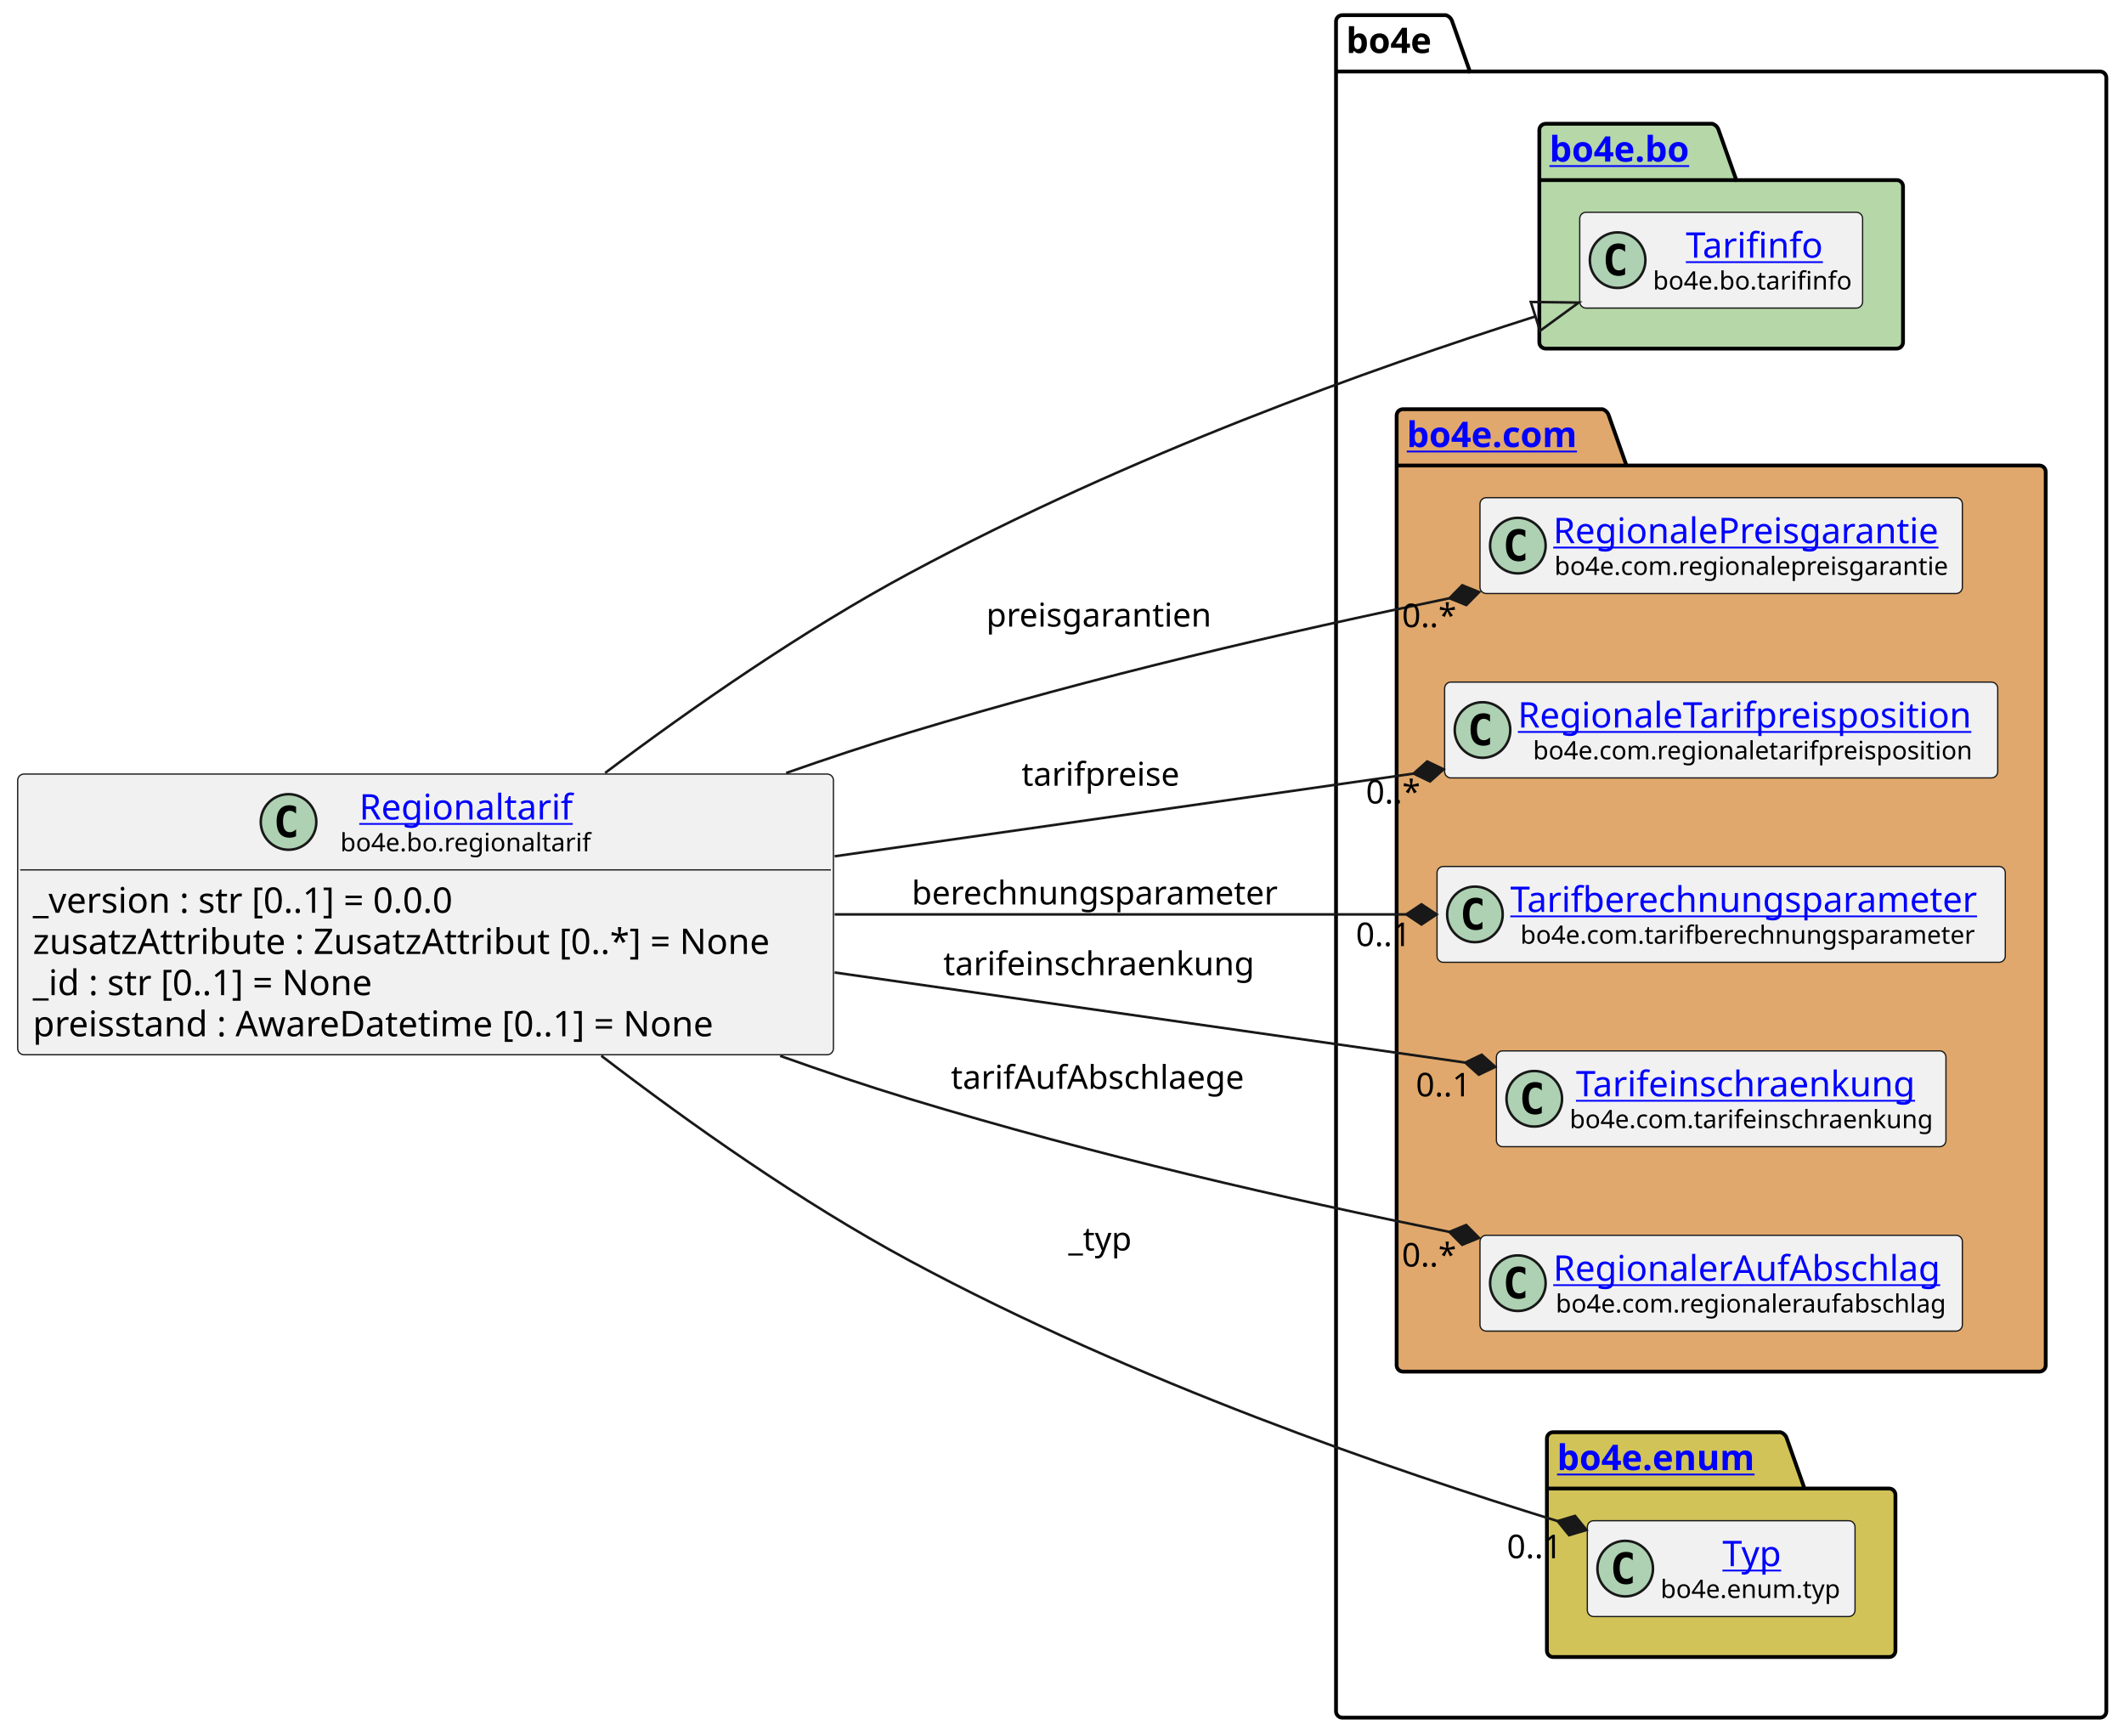
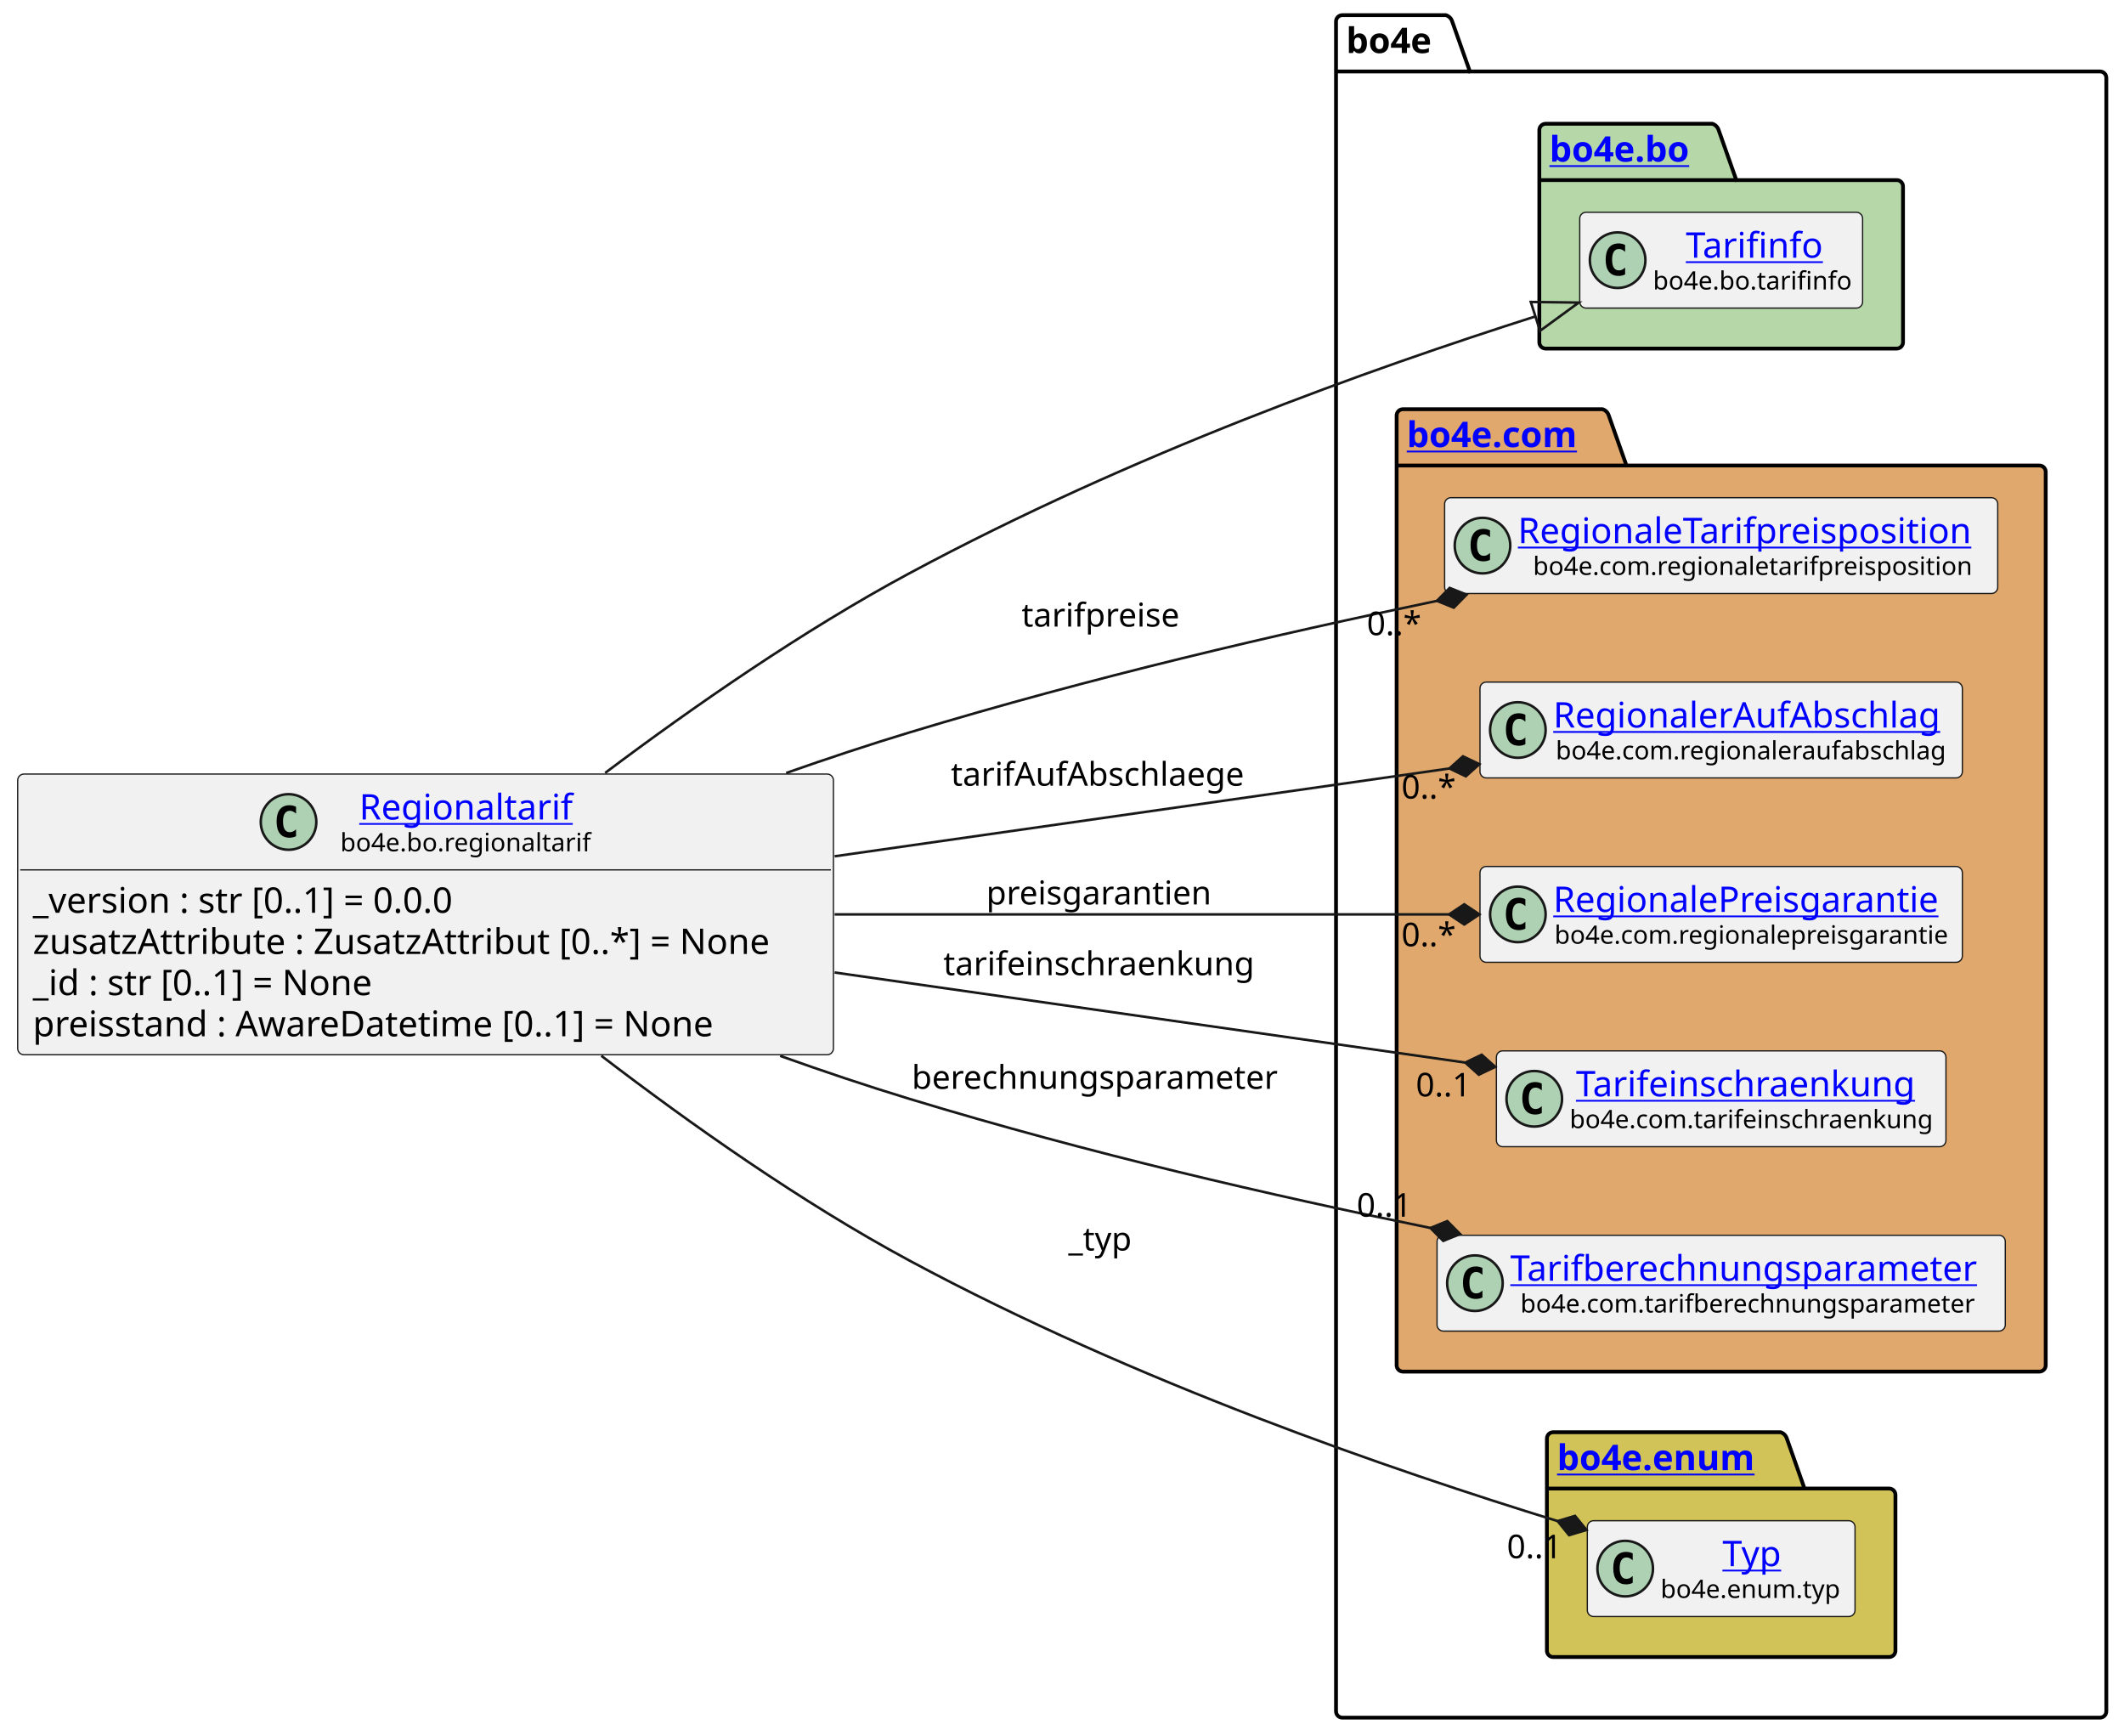
<svg xmlns="http://www.w3.org/2000/svg" xmlns:xlink="http://www.w3.org/1999/xlink" contentStyleType="text/css" height="687px" preserveAspectRatio="none" style="width:841px;height:687px;background:#FFFFFF;" version="1.1" viewBox="0 0 841 687" width="841px" zoomAndPan="magnify">
  <defs />
  <g>
    <g id="cluster_bo4e">
      <path d="M531.5,6 L572.5,6 A3.75,3.75 0 0 1 575,8.5 L582,28.297 L831.5,28.297 A2.5,2.5 0 0 1 834,30.797 L834,677.5 A2.5,2.5 0 0 1 831.5,680 L531.5,680 A2.5,2.5 0 0 1 529,677.5 L529,8.5 A2.5,2.5 0 0 1 531.5,6 " fill="none" style="stroke:#000000;stroke-width:1.5;" />
      <line style="stroke:#000000;stroke-width:1.5;" x1="529" x2="582" y1="28.297" y2="28.297" />
      <text fill="#000000" font-family="sans-serif" font-size="14" font-weight="bold" lengthAdjust="spacing" textLength="40" x="533" y="20.995">bo4e</text>
    </g>
    <g id="cluster_bo">
      <path d="M612,49 L678,49 A3.75,3.75 0 0 1 680.5,51.5 L687.5,71.297 L751,71.297 A2.5,2.5 0 0 1 753.5,73.797 L753.5,135.5 A2.5,2.5 0 0 1 751,138 L612,138 A2.5,2.5 0 0 1 609.5,135.5 L609.5,51.5 A2.5,2.5 0 0 1 612,49 " fill="#B6D7A8" style="stroke:#000000;stroke-width:1.5;" />
      <line style="stroke:#000000;stroke-width:1.5;" x1="609.5" x2="687.5" y1="71.297" y2="71.297" />
      <a href="https://bo4e.github.io/BO4E-python/latest/api/bo4e.bo.html" target="_top" title="https://bo4e.github.io/BO4E-python/latest/api/bo4e.bo.html" xlink:actuate="onRequest" xlink:href="https://bo4e.github.io/BO4E-python/latest/api/bo4e.bo.html" xlink:show="new" xlink:title="https://bo4e.github.io/BO4E-python/latest/api/bo4e.bo.html" xlink:type="simple">
        <text fill="#0000FF" font-family="sans-serif" font-size="14" font-weight="bold" lengthAdjust="spacing" text-decoration="underline" textLength="65" x="613.5" y="63.995">bo4e.bo</text>
      </a>
    </g>
    <g id="cluster_com">
      <path d="M555.5,162 L634.5,162 A3.75,3.75 0 0 1 637,164.5 L644,184.297 L807.5,184.297 A2.5,2.5 0 0 1 810,186.797 L810,540.5 A2.5,2.5 0 0 1 807.5,543 L555.5,543 A2.5,2.5 0 0 1 553,540.5 L553,164.5 A2.5,2.5 0 0 1 555.5,162 " fill="#E0A86C" style="stroke:#000000;stroke-width:1.5;" />
      <line style="stroke:#000000;stroke-width:1.5;" x1="553" x2="644" y1="184.297" y2="184.297" />
      <a href="https://bo4e.github.io/BO4E-python/latest/api/bo4e.com.html" target="_top" title="https://bo4e.github.io/BO4E-python/latest/api/bo4e.com.html" xlink:actuate="onRequest" xlink:href="https://bo4e.github.io/BO4E-python/latest/api/bo4e.com.html" xlink:show="new" xlink:title="https://bo4e.github.io/BO4E-python/latest/api/bo4e.com.html" xlink:type="simple">
        <text fill="#0000FF" font-family="sans-serif" font-size="14" font-weight="bold" lengthAdjust="spacing" text-decoration="underline" textLength="78" x="557" y="176.995">bo4e.com</text>
      </a>
    </g>
    <g id="cluster_enum">
      <path d="M615,567 L705,567 A3.75,3.75 0 0 1 707.5,569.5 L714.5,589.297 L748,589.297 A2.5,2.5 0 0 1 750.5,591.797 L750.5,653.5 A2.5,2.5 0 0 1 748,656 L615,656 A2.5,2.5 0 0 1 612.5,653.5 L612.5,569.5 A2.5,2.5 0 0 1 615,567 " fill="#D1C358" style="stroke:#000000;stroke-width:1.5;" />
      <line style="stroke:#000000;stroke-width:1.5;" x1="612.5" x2="714.5" y1="589.297" y2="589.297" />
      <a href="https://bo4e.github.io/BO4E-python/latest/api/bo4e.enum.html" target="_top" title="https://bo4e.github.io/BO4E-python/latest/api/bo4e.enum.html" xlink:actuate="onRequest" xlink:href="https://bo4e.github.io/BO4E-python/latest/api/bo4e.enum.html" xlink:show="new" xlink:title="https://bo4e.github.io/BO4E-python/latest/api/bo4e.enum.html" xlink:type="simple">
        <text fill="#0000FF" font-family="sans-serif" font-size="14" font-weight="bold" lengthAdjust="spacing" text-decoration="underline" textLength="89" x="616.5" y="581.995">bo4e.enum</text>
      </a>
    </g>
    <g id="elem_Tarifinfo">
      <rect codeLine="11" fill="#F1F1F1" height="37.938" id="Tarifinfo" rx="2.5" ry="2.5" style="stroke:#181818;stroke-width:0.5;" width="112" x="625.5" y="84.03" />
      <ellipse cx="640.5" cy="102.999" fill="#ADD1B2" rx="11" ry="11" style="stroke:#181818;stroke-width:1.0;" />
      <path d="M643.469,108.639 Q642.891,108.936 642.25,109.077 Q641.609,109.233 640.906,109.233 Q638.406,109.233 637.078,107.593 Q635.766,105.936 635.766,102.811 Q635.766,99.686 637.078,98.03 Q638.406,96.374 640.906,96.374 Q641.609,96.374 642.25,96.53 Q642.906,96.686 643.469,96.983 L643.469,99.702 Q642.844,99.124 642.25,98.858 Q641.656,98.577 641.031,98.577 Q639.688,98.577 639,99.655 Q638.312,100.718 638.312,102.811 Q638.312,104.905 639,105.983 Q639.688,107.046 641.031,107.046 Q641.656,107.046 642.25,106.78 Q642.844,106.499 643.469,105.921 L643.469,108.639 Z " fill="#000000" />
      <a href="https://bo4e.github.io/BO4E-python/latest/api/bo4e.bo.html#bo4e.bo.tarifinfo.Tarifinfo" target="_top" title="https://bo4e.github.io/BO4E-python/latest/api/bo4e.bo.html#bo4e.bo.tarifinfo.Tarifinfo" xlink:actuate="onRequest" xlink:href="https://bo4e.github.io/BO4E-python/latest/api/bo4e.bo.html#bo4e.bo.tarifinfo.Tarifinfo" xlink:show="new" xlink:title="https://bo4e.github.io/BO4E-python/latest/api/bo4e.bo.html#bo4e.bo.tarifinfo.Tarifinfo" xlink:type="simple">
        <text fill="#0000FF" font-family="sans-serif" font-size="14" lengthAdjust="spacing" text-decoration="underline" textLength="54" x="667.5" y="102.025">Tarifinfo</text>
      </a>
      <text fill="#000000" font-family="sans-serif" font-size="10" lengthAdjust="spacing" textLength="80" x="654.5" y="114.609">bo4e.bo.tarifinfo</text>
    </g>
+     <g id="elem_RegionaleTarifpreisposition">
+       <rect codeLine="14" fill="#F1F1F1" height="37.938" id="RegionaleTarifpreisposition" rx="2.5" ry="2.5" style="stroke:#181818;stroke-width:0.5;" width="219" x="572" y="197.03" />
+       <ellipse cx="587" cy="215.999" fill="#ADD1B2" rx="11" ry="11" style="stroke:#181818;stroke-width:1.0;" />
+       <path d="M589.969,221.639 Q589.391,221.936 588.75,222.077 Q588.109,222.233 587.406,222.233 Q584.906,222.233 583.578,220.593 Q582.266,218.936 582.266,215.811 Q582.266,212.686 583.578,211.03 Q584.906,209.374 587.406,209.374 Q588.109,209.374 588.75,209.53 Q589.406,209.686 589.969,209.983 L589.969,212.702 Q589.344,212.124 588.75,211.858 Q588.156,211.577 587.531,211.577 Q586.188,211.577 585.5,212.655 Q584.812,213.718 584.812,215.811 Q584.812,217.905 585.5,218.983 Q586.188,220.046 587.531,220.046 Q588.156,220.046 588.75,219.78 Q589.344,219.499 589.969,218.921 L589.969,221.639 Z " fill="#000000" />
+       <a href="https://bo4e.github.io/BO4E-python/latest/api/bo4e.com.html#bo4e.com.regionaletarifpreisposition.RegionaleTarifpreisposition" target="_top" title="https://bo4e.github.io/BO4E-python/latest/api/bo4e.com.html#bo4e.com.regionaletarifpreisposition.RegionaleTarifpreisposition" xlink:actuate="onRequest" xlink:href="https://bo4e.github.io/BO4E-python/latest/api/bo4e.com.html#bo4e.com.regionaletarifpreisposition.RegionaleTarifpreisposition" xlink:show="new" xlink:title="https://bo4e.github.io/BO4E-python/latest/api/bo4e.com.html#bo4e.com.regionaletarifpreisposition.RegionaleTarifpreisposition" xlink:type="simple">
+         <text fill="#0000FF" font-family="sans-serif" font-size="14" lengthAdjust="spacing" text-decoration="underline" textLength="187" x="601" y="215.025">RegionaleTarifpreisposition</text>
+       </a>
+       <text fill="#000000" font-family="sans-serif" font-size="10" lengthAdjust="spacing" textLength="175" x="607" y="227.609">bo4e.com.regionaletarifpreisposition</text>
+     </g>
+     <g id="elem_RegionalerAufAbschlag">
+       <rect codeLine="15" fill="#F1F1F1" height="37.938" id="RegionalerAufAbschlag" rx="2.5" ry="2.5" style="stroke:#181818;stroke-width:0.5;" width="191" x="586" y="270.03" />
+       <ellipse cx="601" cy="288.999" fill="#ADD1B2" rx="11" ry="11" style="stroke:#181818;stroke-width:1.0;" />
+       <path d="M603.969,294.639 Q603.391,294.936 602.75,295.077 Q602.109,295.233 601.406,295.233 Q598.906,295.233 597.578,293.592 Q596.266,291.936 596.266,288.811 Q596.266,285.686 597.578,284.03 Q598.906,282.374 601.406,282.374 Q602.109,282.374 602.75,282.53 Q603.406,282.686 603.969,282.983 L603.969,285.702 Q603.344,285.124 602.75,284.858 Q602.156,284.577 601.531,284.577 Q600.188,284.577 599.5,285.655 Q598.812,286.717 598.812,288.811 Q598.812,290.905 599.5,291.983 Q600.188,293.046 601.531,293.046 Q602.156,293.046 602.75,292.78 Q603.344,292.499 603.969,291.921 L603.969,294.639 Z " fill="#000000" />
+       <a href="https://bo4e.github.io/BO4E-python/latest/api/bo4e.com.html#bo4e.com.regionaleraufabschlag.RegionalerAufAbschlag" target="_top" title="https://bo4e.github.io/BO4E-python/latest/api/bo4e.com.html#bo4e.com.regionaleraufabschlag.RegionalerAufAbschlag" xlink:actuate="onRequest" xlink:href="https://bo4e.github.io/BO4E-python/latest/api/bo4e.com.html#bo4e.com.regionaleraufabschlag.RegionalerAufAbschlag" xlink:show="new" xlink:title="https://bo4e.github.io/BO4E-python/latest/api/bo4e.com.html#bo4e.com.regionaleraufabschlag.RegionalerAufAbschlag" xlink:type="simple">
+         <text fill="#0000FF" font-family="sans-serif" font-size="14" lengthAdjust="spacing" text-decoration="underline" textLength="159" x="615" y="288.025">RegionalerAufAbschlag</text>
+       </a>
+       <text fill="#000000" font-family="sans-serif" font-size="10" lengthAdjust="spacing" textLength="157" x="616" y="300.609">bo4e.com.regionaleraufabschlag</text>
+     </g>
    <g id="elem_RegionalePreisgarantie">
-       <rect codeLine="14" fill="#F1F1F1" height="37.938" id="RegionalePreisgarantie" rx="2.5" ry="2.5" style="stroke:#181818;stroke-width:0.5;" width="191" x="586" y="197.03" />
-       <ellipse cx="601" cy="215.999" fill="#ADD1B2" rx="11" ry="11" style="stroke:#181818;stroke-width:1.0;" />
-       <path d="M603.969,221.639 Q603.391,221.936 602.75,222.077 Q602.109,222.233 601.406,222.233 Q598.906,222.233 597.578,220.593 Q596.266,218.936 596.266,215.811 Q596.266,212.686 597.578,211.03 Q598.906,209.374 601.406,209.374 Q602.109,209.374 602.75,209.53 Q603.406,209.686 603.969,209.983 L603.969,212.702 Q603.344,212.124 602.75,211.858 Q602.156,211.577 601.531,211.577 Q600.188,211.577 599.5,212.655 Q598.812,213.718 598.812,215.811 Q598.812,217.905 599.5,218.983 Q600.188,220.046 601.531,220.046 Q602.156,220.046 602.75,219.78 Q603.344,219.499 603.969,218.921 L603.969,221.639 Z " fill="#000000" />
+       <rect codeLine="16" fill="#F1F1F1" height="37.938" id="RegionalePreisgarantie" rx="2.5" ry="2.5" style="stroke:#181818;stroke-width:0.5;" width="191" x="586" y="343.03" />
+       <ellipse cx="601" cy="361.999" fill="#ADD1B2" rx="11" ry="11" style="stroke:#181818;stroke-width:1.0;" />
+       <path d="M603.969,367.639 Q603.391,367.936 602.75,368.077 Q602.109,368.233 601.406,368.233 Q598.906,368.233 597.578,366.592 Q596.266,364.936 596.266,361.811 Q596.266,358.686 597.578,357.03 Q598.906,355.374 601.406,355.374 Q602.109,355.374 602.75,355.53 Q603.406,355.686 603.969,355.983 L603.969,358.702 Q603.344,358.124 602.75,357.858 Q602.156,357.577 601.531,357.577 Q600.188,357.577 599.5,358.655 Q598.812,359.717 598.812,361.811 Q598.812,363.905 599.5,364.983 Q600.188,366.046 601.531,366.046 Q602.156,366.046 602.75,365.78 Q603.344,365.499 603.969,364.921 L603.969,367.639 Z " fill="#000000" />
      <a href="https://bo4e.github.io/BO4E-python/latest/api/bo4e.com.html#bo4e.com.regionalepreisgarantie.RegionalePreisgarantie" target="_top" title="https://bo4e.github.io/BO4E-python/latest/api/bo4e.com.html#bo4e.com.regionalepreisgarantie.RegionalePreisgarantie" xlink:actuate="onRequest" xlink:href="https://bo4e.github.io/BO4E-python/latest/api/bo4e.com.html#bo4e.com.regionalepreisgarantie.RegionalePreisgarantie" xlink:show="new" xlink:title="https://bo4e.github.io/BO4E-python/latest/api/bo4e.com.html#bo4e.com.regionalepreisgarantie.RegionalePreisgarantie" xlink:type="simple">
-         <text fill="#0000FF" font-family="sans-serif" font-size="14" lengthAdjust="spacing" text-decoration="underline" textLength="159" x="615" y="215.025">RegionalePreisgarantie</text>
+         <text fill="#0000FF" font-family="sans-serif" font-size="14" lengthAdjust="spacing" text-decoration="underline" textLength="159" x="615" y="361.025">RegionalePreisgarantie</text>
      </a>
-       <text fill="#000000" font-family="sans-serif" font-size="10" lengthAdjust="spacing" textLength="158" x="615.5" y="227.609">bo4e.com.regionalepreisgarantie</text>
-     </g>
-     <g id="elem_RegionaleTarifpreisposition">
-       <rect codeLine="15" fill="#F1F1F1" height="37.938" id="RegionaleTarifpreisposition" rx="2.5" ry="2.5" style="stroke:#181818;stroke-width:0.5;" width="219" x="572" y="270.03" />
-       <ellipse cx="587" cy="288.999" fill="#ADD1B2" rx="11" ry="11" style="stroke:#181818;stroke-width:1.0;" />
-       <path d="M589.969,294.639 Q589.391,294.936 588.75,295.077 Q588.109,295.233 587.406,295.233 Q584.906,295.233 583.578,293.592 Q582.266,291.936 582.266,288.811 Q582.266,285.686 583.578,284.03 Q584.906,282.374 587.406,282.374 Q588.109,282.374 588.75,282.53 Q589.406,282.686 589.969,282.983 L589.969,285.702 Q589.344,285.124 588.75,284.858 Q588.156,284.577 587.531,284.577 Q586.188,284.577 585.5,285.655 Q584.812,286.717 584.812,288.811 Q584.812,290.905 585.5,291.983 Q586.188,293.046 587.531,293.046 Q588.156,293.046 588.75,292.78 Q589.344,292.499 589.969,291.921 L589.969,294.639 Z " fill="#000000" />
-       <a href="https://bo4e.github.io/BO4E-python/latest/api/bo4e.com.html#bo4e.com.regionaletarifpreisposition.RegionaleTarifpreisposition" target="_top" title="https://bo4e.github.io/BO4E-python/latest/api/bo4e.com.html#bo4e.com.regionaletarifpreisposition.RegionaleTarifpreisposition" xlink:actuate="onRequest" xlink:href="https://bo4e.github.io/BO4E-python/latest/api/bo4e.com.html#bo4e.com.regionaletarifpreisposition.RegionaleTarifpreisposition" xlink:show="new" xlink:title="https://bo4e.github.io/BO4E-python/latest/api/bo4e.com.html#bo4e.com.regionaletarifpreisposition.RegionaleTarifpreisposition" xlink:type="simple">
-         <text fill="#0000FF" font-family="sans-serif" font-size="14" lengthAdjust="spacing" text-decoration="underline" textLength="187" x="601" y="288.025">RegionaleTarifpreisposition</text>
-       </a>
-       <text fill="#000000" font-family="sans-serif" font-size="10" lengthAdjust="spacing" textLength="175" x="607" y="300.609">bo4e.com.regionaletarifpreisposition</text>
-     </g>
-     <g id="elem_Tarifberechnungsparameter">
-       <rect codeLine="16" fill="#F1F1F1" height="37.938" id="Tarifberechnungsparameter" rx="2.5" ry="2.5" style="stroke:#181818;stroke-width:0.5;" width="225" x="569" y="343.03" />
-       <ellipse cx="584" cy="361.999" fill="#ADD1B2" rx="11" ry="11" style="stroke:#181818;stroke-width:1.0;" />
-       <path d="M586.969,367.639 Q586.391,367.936 585.75,368.077 Q585.109,368.233 584.406,368.233 Q581.906,368.233 580.578,366.592 Q579.266,364.936 579.266,361.811 Q579.266,358.686 580.578,357.03 Q581.906,355.374 584.406,355.374 Q585.109,355.374 585.75,355.53 Q586.406,355.686 586.969,355.983 L586.969,358.702 Q586.344,358.124 585.75,357.858 Q585.156,357.577 584.531,357.577 Q583.188,357.577 582.5,358.655 Q581.812,359.717 581.812,361.811 Q581.812,363.905 582.5,364.983 Q583.188,366.046 584.531,366.046 Q585.156,366.046 585.75,365.78 Q586.344,365.499 586.969,364.921 L586.969,367.639 Z " fill="#000000" />
-       <a href="https://bo4e.github.io/BO4E-python/latest/api/bo4e.com.html#bo4e.com.tarifberechnungsparameter.Tarifberechnungsparameter" target="_top" title="https://bo4e.github.io/BO4E-python/latest/api/bo4e.com.html#bo4e.com.tarifberechnungsparameter.Tarifberechnungsparameter" xlink:actuate="onRequest" xlink:href="https://bo4e.github.io/BO4E-python/latest/api/bo4e.com.html#bo4e.com.tarifberechnungsparameter.Tarifberechnungsparameter" xlink:show="new" xlink:title="https://bo4e.github.io/BO4E-python/latest/api/bo4e.com.html#bo4e.com.tarifberechnungsparameter.Tarifberechnungsparameter" xlink:type="simple">
-         <text fill="#0000FF" font-family="sans-serif" font-size="14" lengthAdjust="spacing" text-decoration="underline" textLength="193" x="598" y="361.025">Tarifberechnungsparameter</text>
-       </a>
-       <text fill="#000000" font-family="sans-serif" font-size="10" lengthAdjust="spacing" textLength="185" x="602" y="373.609">bo4e.com.tarifberechnungsparameter</text>
+       <text fill="#000000" font-family="sans-serif" font-size="10" lengthAdjust="spacing" textLength="158" x="615.5" y="373.609">bo4e.com.regionalepreisgarantie</text>
    </g>
    <g id="elem_Tarifeinschraenkung">
      <rect codeLine="17" fill="#F1F1F1" height="37.938" id="Tarifeinschraenkung" rx="2.5" ry="2.5" style="stroke:#181818;stroke-width:0.5;" width="178" x="592.5" y="416.03" />
      <ellipse cx="607.5" cy="434.999" fill="#ADD1B2" rx="11" ry="11" style="stroke:#181818;stroke-width:1.0;" />
      <path d="M610.469,440.639 Q609.891,440.936 609.25,441.077 Q608.609,441.233 607.906,441.233 Q605.406,441.233 604.078,439.592 Q602.766,437.936 602.766,434.811 Q602.766,431.686 604.078,430.03 Q605.406,428.374 607.906,428.374 Q608.609,428.374 609.25,428.53 Q609.906,428.686 610.469,428.983 L610.469,431.702 Q609.844,431.124 609.25,430.858 Q608.656,430.577 608.031,430.577 Q606.688,430.577 606,431.655 Q605.312,432.717 605.312,434.811 Q605.312,436.905 606,437.983 Q606.688,439.046 608.031,439.046 Q608.656,439.046 609.25,438.78 Q609.844,438.499 610.469,437.921 L610.469,440.639 Z " fill="#000000" />
      <a href="https://bo4e.github.io/BO4E-python/latest/api/bo4e.com.html#bo4e.com.tarifeinschraenkung.Tarifeinschraenkung" target="_top" title="https://bo4e.github.io/BO4E-python/latest/api/bo4e.com.html#bo4e.com.tarifeinschraenkung.Tarifeinschraenkung" xlink:actuate="onRequest" xlink:href="https://bo4e.github.io/BO4E-python/latest/api/bo4e.com.html#bo4e.com.tarifeinschraenkung.Tarifeinschraenkung" xlink:show="new" xlink:title="https://bo4e.github.io/BO4E-python/latest/api/bo4e.com.html#bo4e.com.tarifeinschraenkung.Tarifeinschraenkung" xlink:type="simple">
        <text fill="#0000FF" font-family="sans-serif" font-size="14" lengthAdjust="spacing" text-decoration="underline" textLength="141" x="624" y="434.025">Tarifeinschraenkung</text>
      </a>
      <text fill="#000000" font-family="sans-serif" font-size="10" lengthAdjust="spacing" textLength="146" x="621.5" y="446.609">bo4e.com.tarifeinschraenkung</text>
    </g>
-     <g id="elem_RegionalerAufAbschlag">
-       <rect codeLine="18" fill="#F1F1F1" height="37.938" id="RegionalerAufAbschlag" rx="2.5" ry="2.5" style="stroke:#181818;stroke-width:0.5;" width="191" x="586" y="489.03" />
-       <ellipse cx="601" cy="507.999" fill="#ADD1B2" rx="11" ry="11" style="stroke:#181818;stroke-width:1.0;" />
-       <path d="M603.969,513.639 Q603.391,513.936 602.75,514.077 Q602.109,514.233 601.406,514.233 Q598.906,514.233 597.578,512.592 Q596.266,510.936 596.266,507.811 Q596.266,504.686 597.578,503.03 Q598.906,501.374 601.406,501.374 Q602.109,501.374 602.75,501.53 Q603.406,501.686 603.969,501.983 L603.969,504.702 Q603.344,504.124 602.75,503.858 Q602.156,503.577 601.531,503.577 Q600.188,503.577 599.5,504.655 Q598.812,505.717 598.812,507.811 Q598.812,509.905 599.5,510.983 Q600.188,512.046 601.531,512.046 Q602.156,512.046 602.75,511.78 Q603.344,511.499 603.969,510.921 L603.969,513.639 Z " fill="#000000" />
-       <a href="https://bo4e.github.io/BO4E-python/latest/api/bo4e.com.html#bo4e.com.regionaleraufabschlag.RegionalerAufAbschlag" target="_top" title="https://bo4e.github.io/BO4E-python/latest/api/bo4e.com.html#bo4e.com.regionaleraufabschlag.RegionalerAufAbschlag" xlink:actuate="onRequest" xlink:href="https://bo4e.github.io/BO4E-python/latest/api/bo4e.com.html#bo4e.com.regionaleraufabschlag.RegionalerAufAbschlag" xlink:show="new" xlink:title="https://bo4e.github.io/BO4E-python/latest/api/bo4e.com.html#bo4e.com.regionaleraufabschlag.RegionalerAufAbschlag" xlink:type="simple">
-         <text fill="#0000FF" font-family="sans-serif" font-size="14" lengthAdjust="spacing" text-decoration="underline" textLength="159" x="615" y="507.025">RegionalerAufAbschlag</text>
+     <g id="elem_Tarifberechnungsparameter">
+       <rect codeLine="18" fill="#F1F1F1" height="37.938" id="Tarifberechnungsparameter" rx="2.5" ry="2.5" style="stroke:#181818;stroke-width:0.5;" width="225" x="569" y="489.03" />
+       <ellipse cx="584" cy="507.999" fill="#ADD1B2" rx="11" ry="11" style="stroke:#181818;stroke-width:1.0;" />
+       <path d="M586.969,513.639 Q586.391,513.936 585.75,514.077 Q585.109,514.233 584.406,514.233 Q581.906,514.233 580.578,512.592 Q579.266,510.936 579.266,507.811 Q579.266,504.686 580.578,503.03 Q581.906,501.374 584.406,501.374 Q585.109,501.374 585.75,501.53 Q586.406,501.686 586.969,501.983 L586.969,504.702 Q586.344,504.124 585.75,503.858 Q585.156,503.577 584.531,503.577 Q583.188,503.577 582.5,504.655 Q581.812,505.717 581.812,507.811 Q581.812,509.905 582.5,510.983 Q583.188,512.046 584.531,512.046 Q585.156,512.046 585.75,511.78 Q586.344,511.499 586.969,510.921 L586.969,513.639 Z " fill="#000000" />
+       <a href="https://bo4e.github.io/BO4E-python/latest/api/bo4e.com.html#bo4e.com.tarifberechnungsparameter.Tarifberechnungsparameter" target="_top" title="https://bo4e.github.io/BO4E-python/latest/api/bo4e.com.html#bo4e.com.tarifberechnungsparameter.Tarifberechnungsparameter" xlink:actuate="onRequest" xlink:href="https://bo4e.github.io/BO4E-python/latest/api/bo4e.com.html#bo4e.com.tarifberechnungsparameter.Tarifberechnungsparameter" xlink:show="new" xlink:title="https://bo4e.github.io/BO4E-python/latest/api/bo4e.com.html#bo4e.com.tarifberechnungsparameter.Tarifberechnungsparameter" xlink:type="simple">
+         <text fill="#0000FF" font-family="sans-serif" font-size="14" lengthAdjust="spacing" text-decoration="underline" textLength="193" x="598" y="507.025">Tarifberechnungsparameter</text>
      </a>
-       <text fill="#000000" font-family="sans-serif" font-size="10" lengthAdjust="spacing" textLength="157" x="616" y="519.609">bo4e.com.regionaleraufabschlag</text>
+       <text fill="#000000" font-family="sans-serif" font-size="10" lengthAdjust="spacing" textLength="185" x="602" y="519.609">bo4e.com.tarifberechnungsparameter</text>
    </g>
    <g id="elem_Typ">
      <rect codeLine="21" fill="#F1F1F1" height="37.938" id="Typ" rx="2.5" ry="2.5" style="stroke:#181818;stroke-width:0.5;" width="106" x="628.5" y="602.03" />
      <ellipse cx="643.5" cy="620.999" fill="#ADD1B2" rx="11" ry="11" style="stroke:#181818;stroke-width:1.0;" />
      <path d="M646.469,626.639 Q645.891,626.936 645.25,627.077 Q644.609,627.233 643.906,627.233 Q641.406,627.233 640.078,625.592 Q638.766,623.936 638.766,620.811 Q638.766,617.686 640.078,616.03 Q641.406,614.374 643.906,614.374 Q644.609,614.374 645.25,614.53 Q645.906,614.686 646.469,614.983 L646.469,617.702 Q645.844,617.124 645.25,616.858 Q644.656,616.577 644.031,616.577 Q642.688,616.577 642,617.655 Q641.312,618.717 641.312,620.811 Q641.312,622.905 642,623.983 Q642.688,625.046 644.031,625.046 Q644.656,625.046 645.25,624.78 Q645.844,624.499 646.469,623.921 L646.469,626.639 Z " fill="#000000" />
      <a href="https://bo4e.github.io/BO4E-python/latest/api/bo4e.enum.html#bo4e.enum.typ.Typ" target="_top" title="https://bo4e.github.io/BO4E-python/latest/api/bo4e.enum.html#bo4e.enum.typ.Typ" xlink:actuate="onRequest" xlink:href="https://bo4e.github.io/BO4E-python/latest/api/bo4e.enum.html#bo4e.enum.typ.Typ" xlink:show="new" xlink:title="https://bo4e.github.io/BO4E-python/latest/api/bo4e.enum.html#bo4e.enum.typ.Typ" xlink:type="simple">
        <text fill="#0000FF" font-family="sans-serif" font-size="14" lengthAdjust="spacing" text-decoration="underline" textLength="25" x="682" y="620.025">Typ</text>
      </a>
      <text fill="#000000" font-family="sans-serif" font-size="10" lengthAdjust="spacing" textLength="74" x="657.5" y="632.609">bo4e.enum.typ</text>
    </g>
    <g id="elem_Regionaltarif">
      <rect codeLine="3" fill="#F1F1F1" height="111.125" id="Regionaltarif" rx="2.5" ry="2.5" style="stroke:#181818;stroke-width:0.5;" width="323" x="7" y="306.44" />
      <ellipse cx="114.25" cy="325.409" fill="#ADD1B2" rx="11" ry="11" style="stroke:#181818;stroke-width:1.0;" />
      <path d="M117.219,331.049 Q116.641,331.346 116,331.487 Q115.359,331.643 114.656,331.643 Q112.156,331.643 110.828,330.002 Q109.516,328.346 109.516,325.221 Q109.516,322.096 110.828,320.44 Q112.156,318.784 114.656,318.784 Q115.359,318.784 116,318.94 Q116.656,319.096 117.219,319.393 L117.219,322.112 Q116.594,321.534 116,321.268 Q115.406,320.987 114.781,320.987 Q113.438,320.987 112.75,322.065 Q112.062,323.127 112.062,325.221 Q112.062,327.315 112.75,328.393 Q113.438,329.456 114.781,329.456 Q115.406,329.456 116,329.19 Q116.594,328.909 117.219,328.331 L117.219,331.049 Z " fill="#000000" />
      <a href="https://bo4e.github.io/BO4E-python/latest/api/bo4e.bo.html#bo4e.bo.regionaltarif.Regionaltarif" target="_top" title="https://bo4e.github.io/BO4E-python/latest/api/bo4e.bo.html#bo4e.bo.regionaltarif.Regionaltarif" xlink:actuate="onRequest" xlink:href="https://bo4e.github.io/BO4E-python/latest/api/bo4e.bo.html#bo4e.bo.regionaltarif.Regionaltarif" xlink:show="new" xlink:title="https://bo4e.github.io/BO4E-python/latest/api/bo4e.bo.html#bo4e.bo.regionaltarif.Regionaltarif" xlink:type="simple">
        <text fill="#0000FF" font-family="sans-serif" font-size="14" lengthAdjust="spacing" text-decoration="underline" textLength="85" x="142.25" y="324.435">Regionaltarif</text>
      </a>
      <text fill="#000000" font-family="sans-serif" font-size="10" lengthAdjust="spacing" textLength="100" x="134.75" y="337.019">bo4e.bo.regionaltarif</text>
      <line style="stroke:#181818;stroke-width:0.5;" x1="8" x2="329" y1="344.377" y2="344.377" />
      <text fill="#000000" font-family="sans-serif" font-size="14" lengthAdjust="spacing" textLength="183" x="13" y="361.373">_version : str [0..1] = 0.0.0</text>
      <text fill="#000000" font-family="sans-serif" font-size="14" lengthAdjust="spacing" textLength="311" x="13" y="377.67">zusatzAttribute : ZusatzAttribut [0..*] = None</text>
      <text fill="#000000" font-family="sans-serif" font-size="14" lengthAdjust="spacing" textLength="147" x="13" y="393.966">_id : str [0..1] = None</text>
      <text fill="#000000" font-family="sans-serif" font-size="14" lengthAdjust="spacing" textLength="288" x="13" y="410.263">preisstand : AwareDatetime [0..1] = None</text>
    </g>
    <g id="link_Regionaltarif_Tarifinfo">
      <path codeLine="24" d="M239.6,306 C274.46,279.82 318.04,249.53 360,227 C448.7,179.37 542.572,146.121 607.952,125.261 " fill="none" id="Regionaltarif-to-Tarifinfo" style="stroke:#181818;stroke-width:1.0;" />
      <polygon fill="none" points="625.1,119.79,606.128,119.545,609.775,130.977,625.1,119.79" style="stroke:#181818;stroke-width:1.0;" />
    </g>
    <g id="link_Regionaltarif_Typ">
      <path codeLine="25" d="M238.1,417.98 C273.14,444.81 317.31,476.03 360,499 C449.92,547.38 551.732,582.157 616.722,602.177 " fill="none" id="Regionaltarif-to-Typ" style="stroke:#181818;stroke-width:1.0;" />
      <polygon fill="#181818" points="628.19,605.71,623.634,600.121,616.722,602.177,621.278,607.766,628.19,605.71" style="stroke:#181818;stroke-width:1.0;" />
      <text fill="#000000" font-family="sans-serif" font-size="13" lengthAdjust="spacing" textLength="27" x="423" y="495.067">_typ</text>
      <text fill="#000000" font-family="sans-serif" font-size="13" lengthAdjust="spacing" textLength="24" x="596.639" y="616.884">0..1</text>
    </g>
    <g id="link_Regionaltarif_Tarifberechnungsparameter">
-       <path codeLine="26" d="M330.48,362 C408.01,362 487.05,362 556.84,362 " fill="none" id="Regionaltarif-to-Tarifberechnungsparameter" style="stroke:#181818;stroke-width:1.0;" />
-       <polygon fill="#181818" points="568.84,362,562.84,358,556.84,362,562.84,366,568.84,362" style="stroke:#181818;stroke-width:1.0;" />
-       <text fill="#000000" font-family="sans-serif" font-size="13" lengthAdjust="spacing" textLength="151" x="361" y="358.067">berechnungsparameter</text>
-       <text fill="#000000" font-family="sans-serif" font-size="13" lengthAdjust="spacing" textLength="24" x="536.854" y="374.552">0..1</text>
+       <path codeLine="26" d="M308.9,418.01 C325.99,424.11 343.31,429.93 360,435 C431.94,456.86 502.964,473.14 566.375,486.14 " fill="none" id="Regionaltarif-to-Tarifberechnungsparameter" style="stroke:#181818;stroke-width:1.0;" />
+       <polygon fill="#181818" points="578.13,488.55,573.056,483.426,566.375,486.14,571.449,491.264,578.13,488.55" style="stroke:#181818;stroke-width:1.0;" />
+       <text fill="#000000" font-family="sans-serif" font-size="13" lengthAdjust="spacing" textLength="151" x="361" y="431.067">berechnungsparameter</text>
+       <text fill="#000000" font-family="sans-serif" font-size="13" lengthAdjust="spacing" textLength="24" x="537.185" y="481.669">0..1</text>
    </g>
    <g id="link_Regionaltarif_RegionaleTarifpreisposition">
-       <path codeLine="27" d="M330.48,339 C409.03,327.78 489.571,316.277 559.721,306.257 " fill="none" id="Regionaltarif-to-RegionaleTarifpreisposition" style="stroke:#181818;stroke-width:1.0;" />
-       <polygon fill="#181818" points="571.6,304.56,565.095,301.449,559.721,306.257,566.226,309.368,571.6,304.56" style="stroke:#181818;stroke-width:1.0;" />
-       <text fill="#000000" font-family="sans-serif" font-size="13" lengthAdjust="spacing" textLength="64" x="404.5" y="311.067">tarifpreise</text>
-       <text fill="#000000" font-family="sans-serif" font-size="13" lengthAdjust="spacing" textLength="23" x="540.823" y="318.108">0..*</text>
+       <path codeLine="27" d="M311.29,306.02 C327.61,300.29 344.1,294.82 360,290 C432.96,267.9 505.243,251.171 568.943,237.881 " fill="none" id="Regionaltarif-to-RegionaleTarifpreisposition" style="stroke:#181818;stroke-width:1.0;" />
+       <polygon fill="#181818" points="580.69,235.43,574,232.74,568.943,237.881,575.633,240.571,580.69,235.43" style="stroke:#181818;stroke-width:1.0;" />
+       <text fill="#000000" font-family="sans-serif" font-size="13" lengthAdjust="spacing" textLength="64" x="404.5" y="248.067">tarifpreise</text>
+       <text fill="#000000" font-family="sans-serif" font-size="13" lengthAdjust="spacing" textLength="23" x="541.194" y="251.462">0..*</text>
    </g>
    <g id="link_Regionaltarif_RegionalerAufAbschlag">
-       <path codeLine="28" d="M308.9,418.01 C325.99,424.11 343.31,429.93 360,435 C434.81,457.73 509.58,474.654 573.86,487.694 " fill="none" id="Regionaltarif-to-RegionalerAufAbschlag" style="stroke:#181818;stroke-width:1.0;" />
-       <polygon fill="#181818" points="585.62,490.08,580.535,484.967,573.86,487.694,578.944,492.807,585.62,490.08" style="stroke:#181818;stroke-width:1.0;" />
-       <text fill="#000000" font-family="sans-serif" font-size="13" lengthAdjust="spacing" textLength="120" x="376.5" y="431.067">tarifAufAbschlaege</text>
-       <text fill="#000000" font-family="sans-serif" font-size="13" lengthAdjust="spacing" textLength="23" x="555.07" y="501.419">0..*</text>
+       <path codeLine="28" d="M330.48,339 C414.44,327.01 502.381,314.448 573.891,304.228 " fill="none" id="Regionaltarif-to-RegionalerAufAbschlag" style="stroke:#181818;stroke-width:1.0;" />
+       <polygon fill="#181818" points="585.77,302.53,579.264,299.419,573.891,304.228,580.396,307.339,585.77,302.53" style="stroke:#181818;stroke-width:1.0;" />
+       <text fill="#000000" font-family="sans-serif" font-size="13" lengthAdjust="spacing" textLength="120" x="376.5" y="311.067">tarifAufAbschlaege</text>
+       <text fill="#000000" font-family="sans-serif" font-size="13" lengthAdjust="spacing" textLength="23" x="554.895" y="316.146">0..*</text>
    </g>
    <g id="link_Regionaltarif_RegionalePreisgarantie">
-       <path codeLine="29" d="M311.29,306.02 C327.61,300.29 344.1,294.82 360,290 C434.88,267.32 509.65,250.156 573.91,236.836 " fill="none" id="Regionaltarif-to-RegionalePreisgarantie" style="stroke:#181818;stroke-width:1.0;" />
-       <polygon fill="#181818" points="585.66,234.4,578.973,231.701,573.91,236.836,580.597,239.535,585.66,234.4" style="stroke:#181818;stroke-width:1.0;" />
-       <text fill="#000000" font-family="sans-serif" font-size="13" lengthAdjust="spacing" textLength="92" x="390.5" y="248.067">preisgarantien</text>
-       <text fill="#000000" font-family="sans-serif" font-size="13" lengthAdjust="spacing" textLength="23" x="555.113" y="248.293">0..*</text>
+       <path codeLine="29" d="M330.48,362 C414.44,362 502.26,362 573.77,362 " fill="none" id="Regionaltarif-to-RegionalePreisgarantie" style="stroke:#181818;stroke-width:1.0;" />
+       <polygon fill="#181818" points="585.77,362,579.77,358,573.77,362,579.77,366,585.77,362" style="stroke:#181818;stroke-width:1.0;" />
+       <text fill="#000000" font-family="sans-serif" font-size="13" lengthAdjust="spacing" textLength="92" x="390.5" y="358.067">preisgarantien</text>
+       <text fill="#000000" font-family="sans-serif" font-size="13" lengthAdjust="spacing" textLength="23" x="554.895" y="374.623">0..*</text>
    </g>
    <g id="link_Regionaltarif_Tarifeinschraenkung">
      <path codeLine="30" d="M330.48,385 C416.93,397.35 508.3,410.404 580.17,420.664 " fill="none" id="Regionaltarif-to-Tarifeinschraenkung" style="stroke:#181818;stroke-width:1.0;" />
      <polygon fill="#181818" points="592.05,422.36,586.676,417.552,580.17,420.664,585.545,425.472,592.05,422.36" style="stroke:#181818;stroke-width:1.0;" />
      <text fill="#000000" font-family="sans-serif" font-size="13" lengthAdjust="spacing" textLength="126" x="373.5" y="386.067">tarifeinschraenkung</text>
      <text fill="#000000" font-family="sans-serif" font-size="13" lengthAdjust="spacing" textLength="24" x="560.6" y="434.054">0..1</text>
    </g>
  </g>
</svg>
